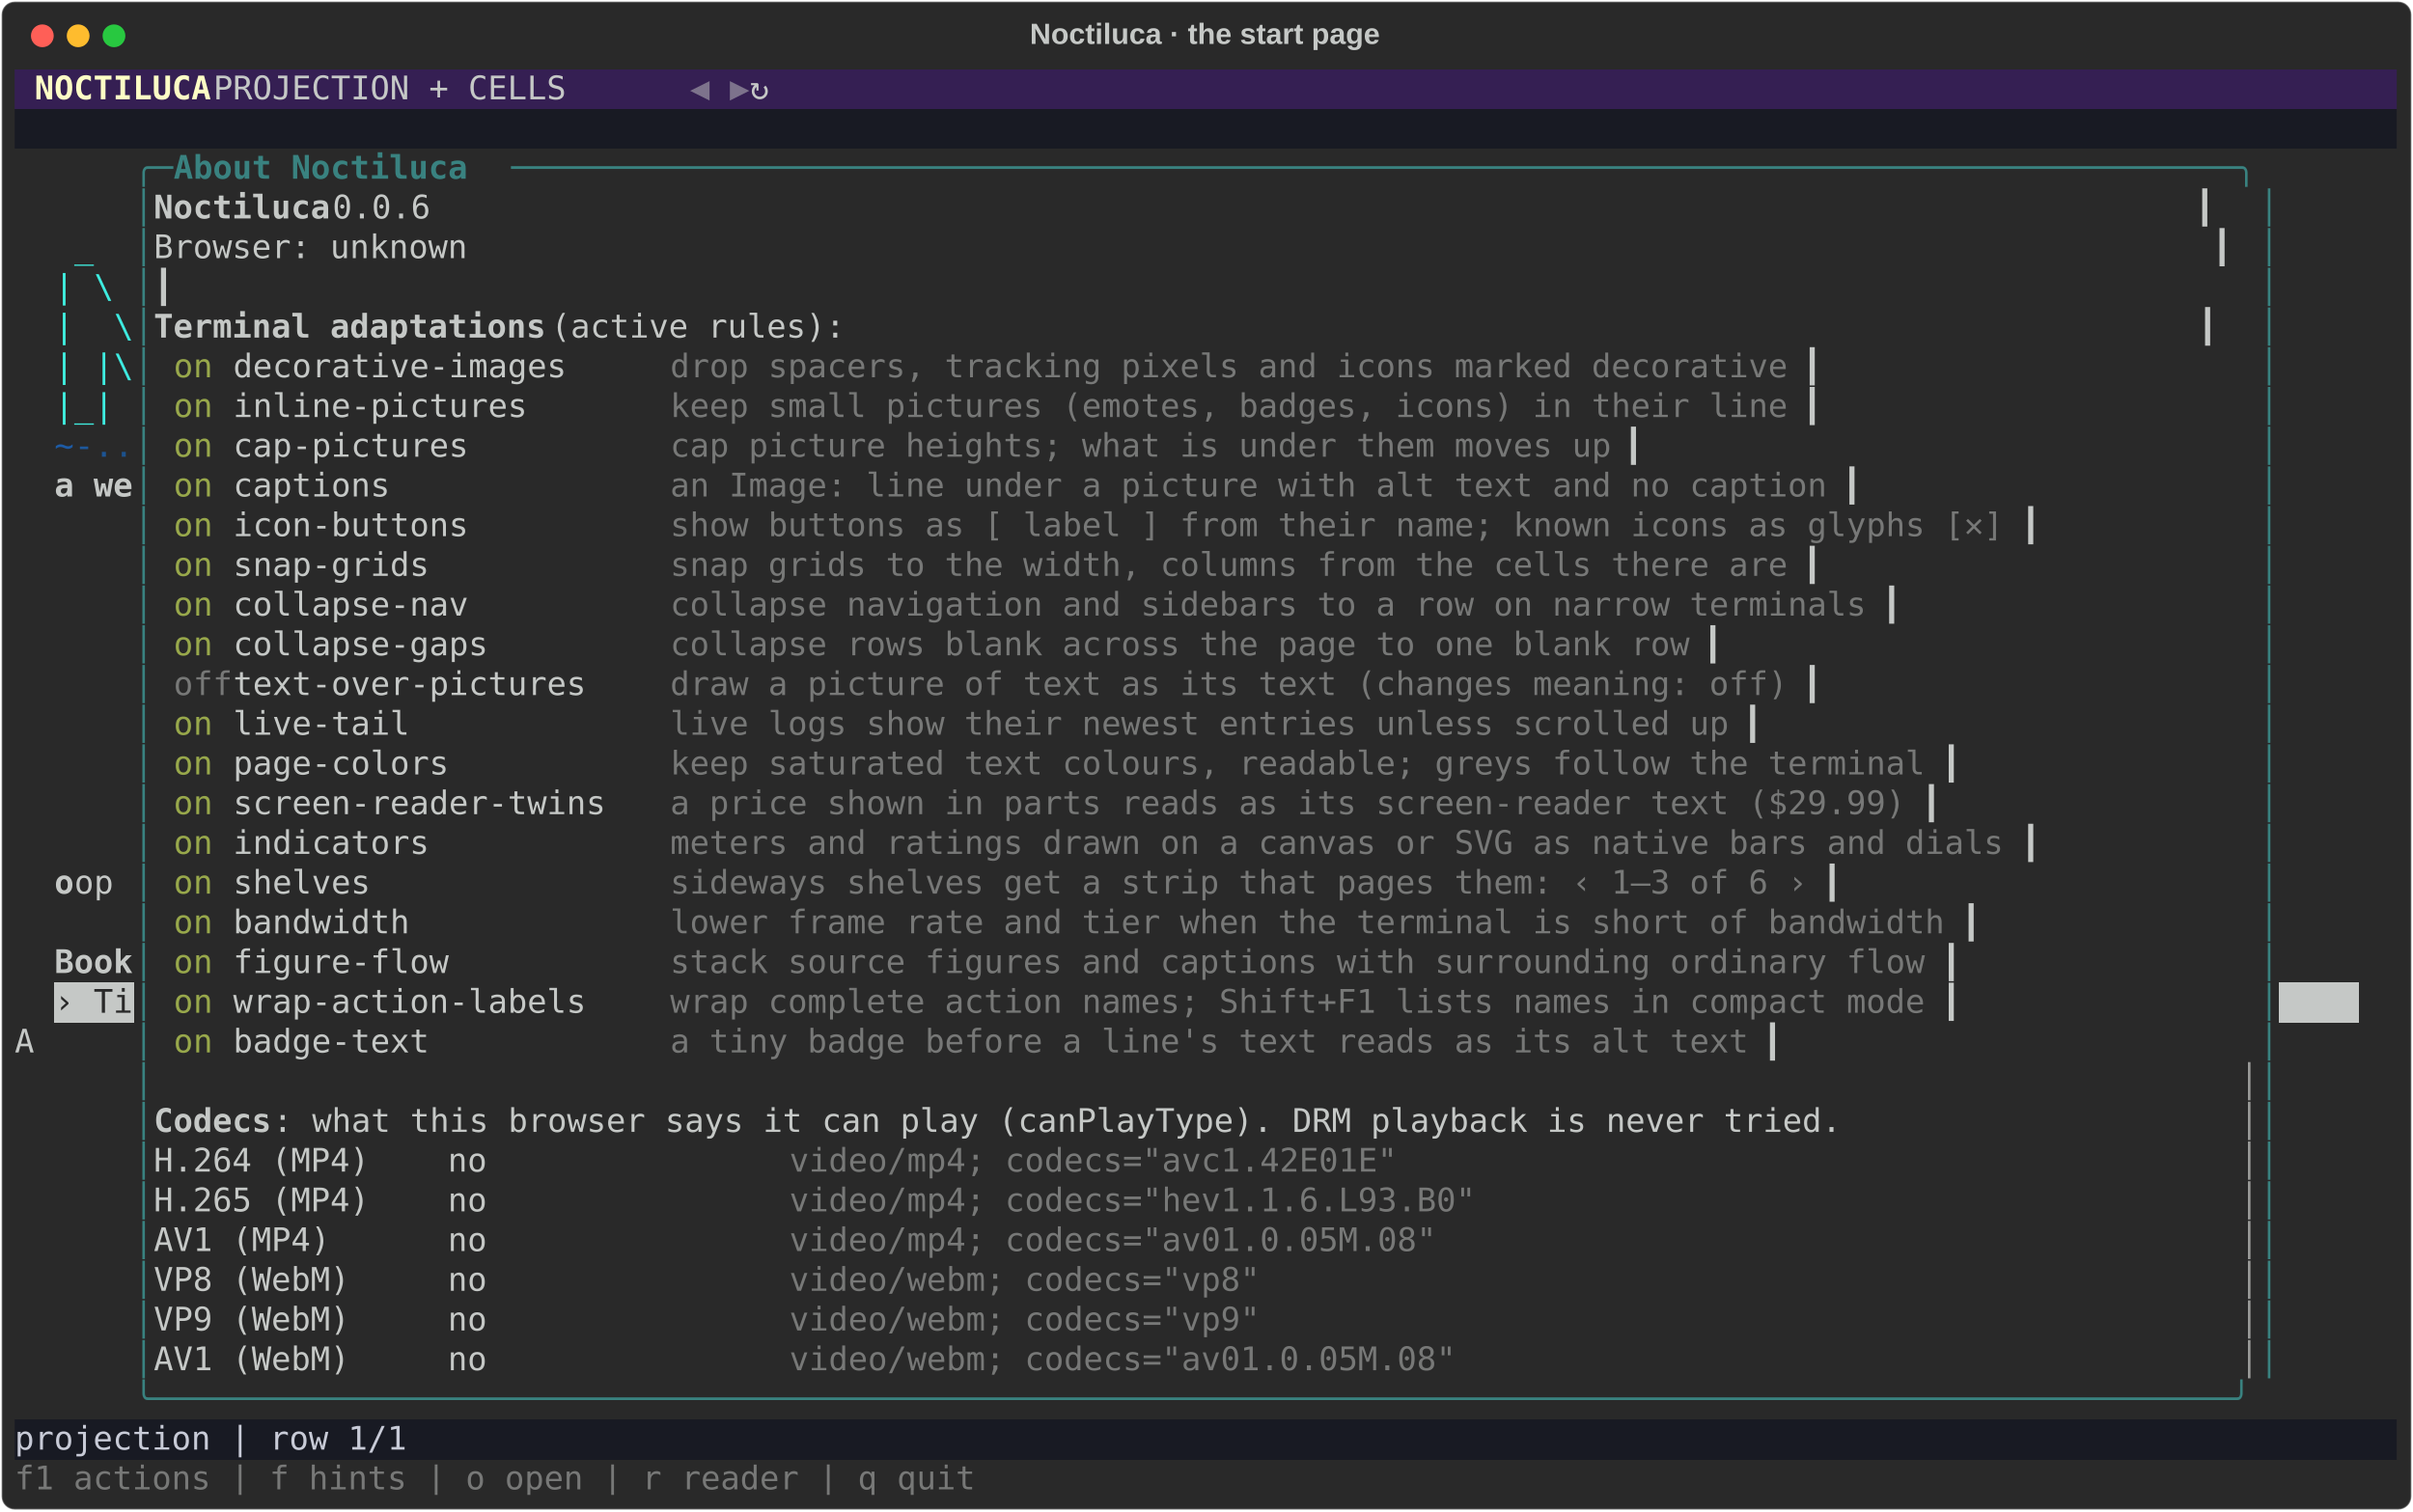
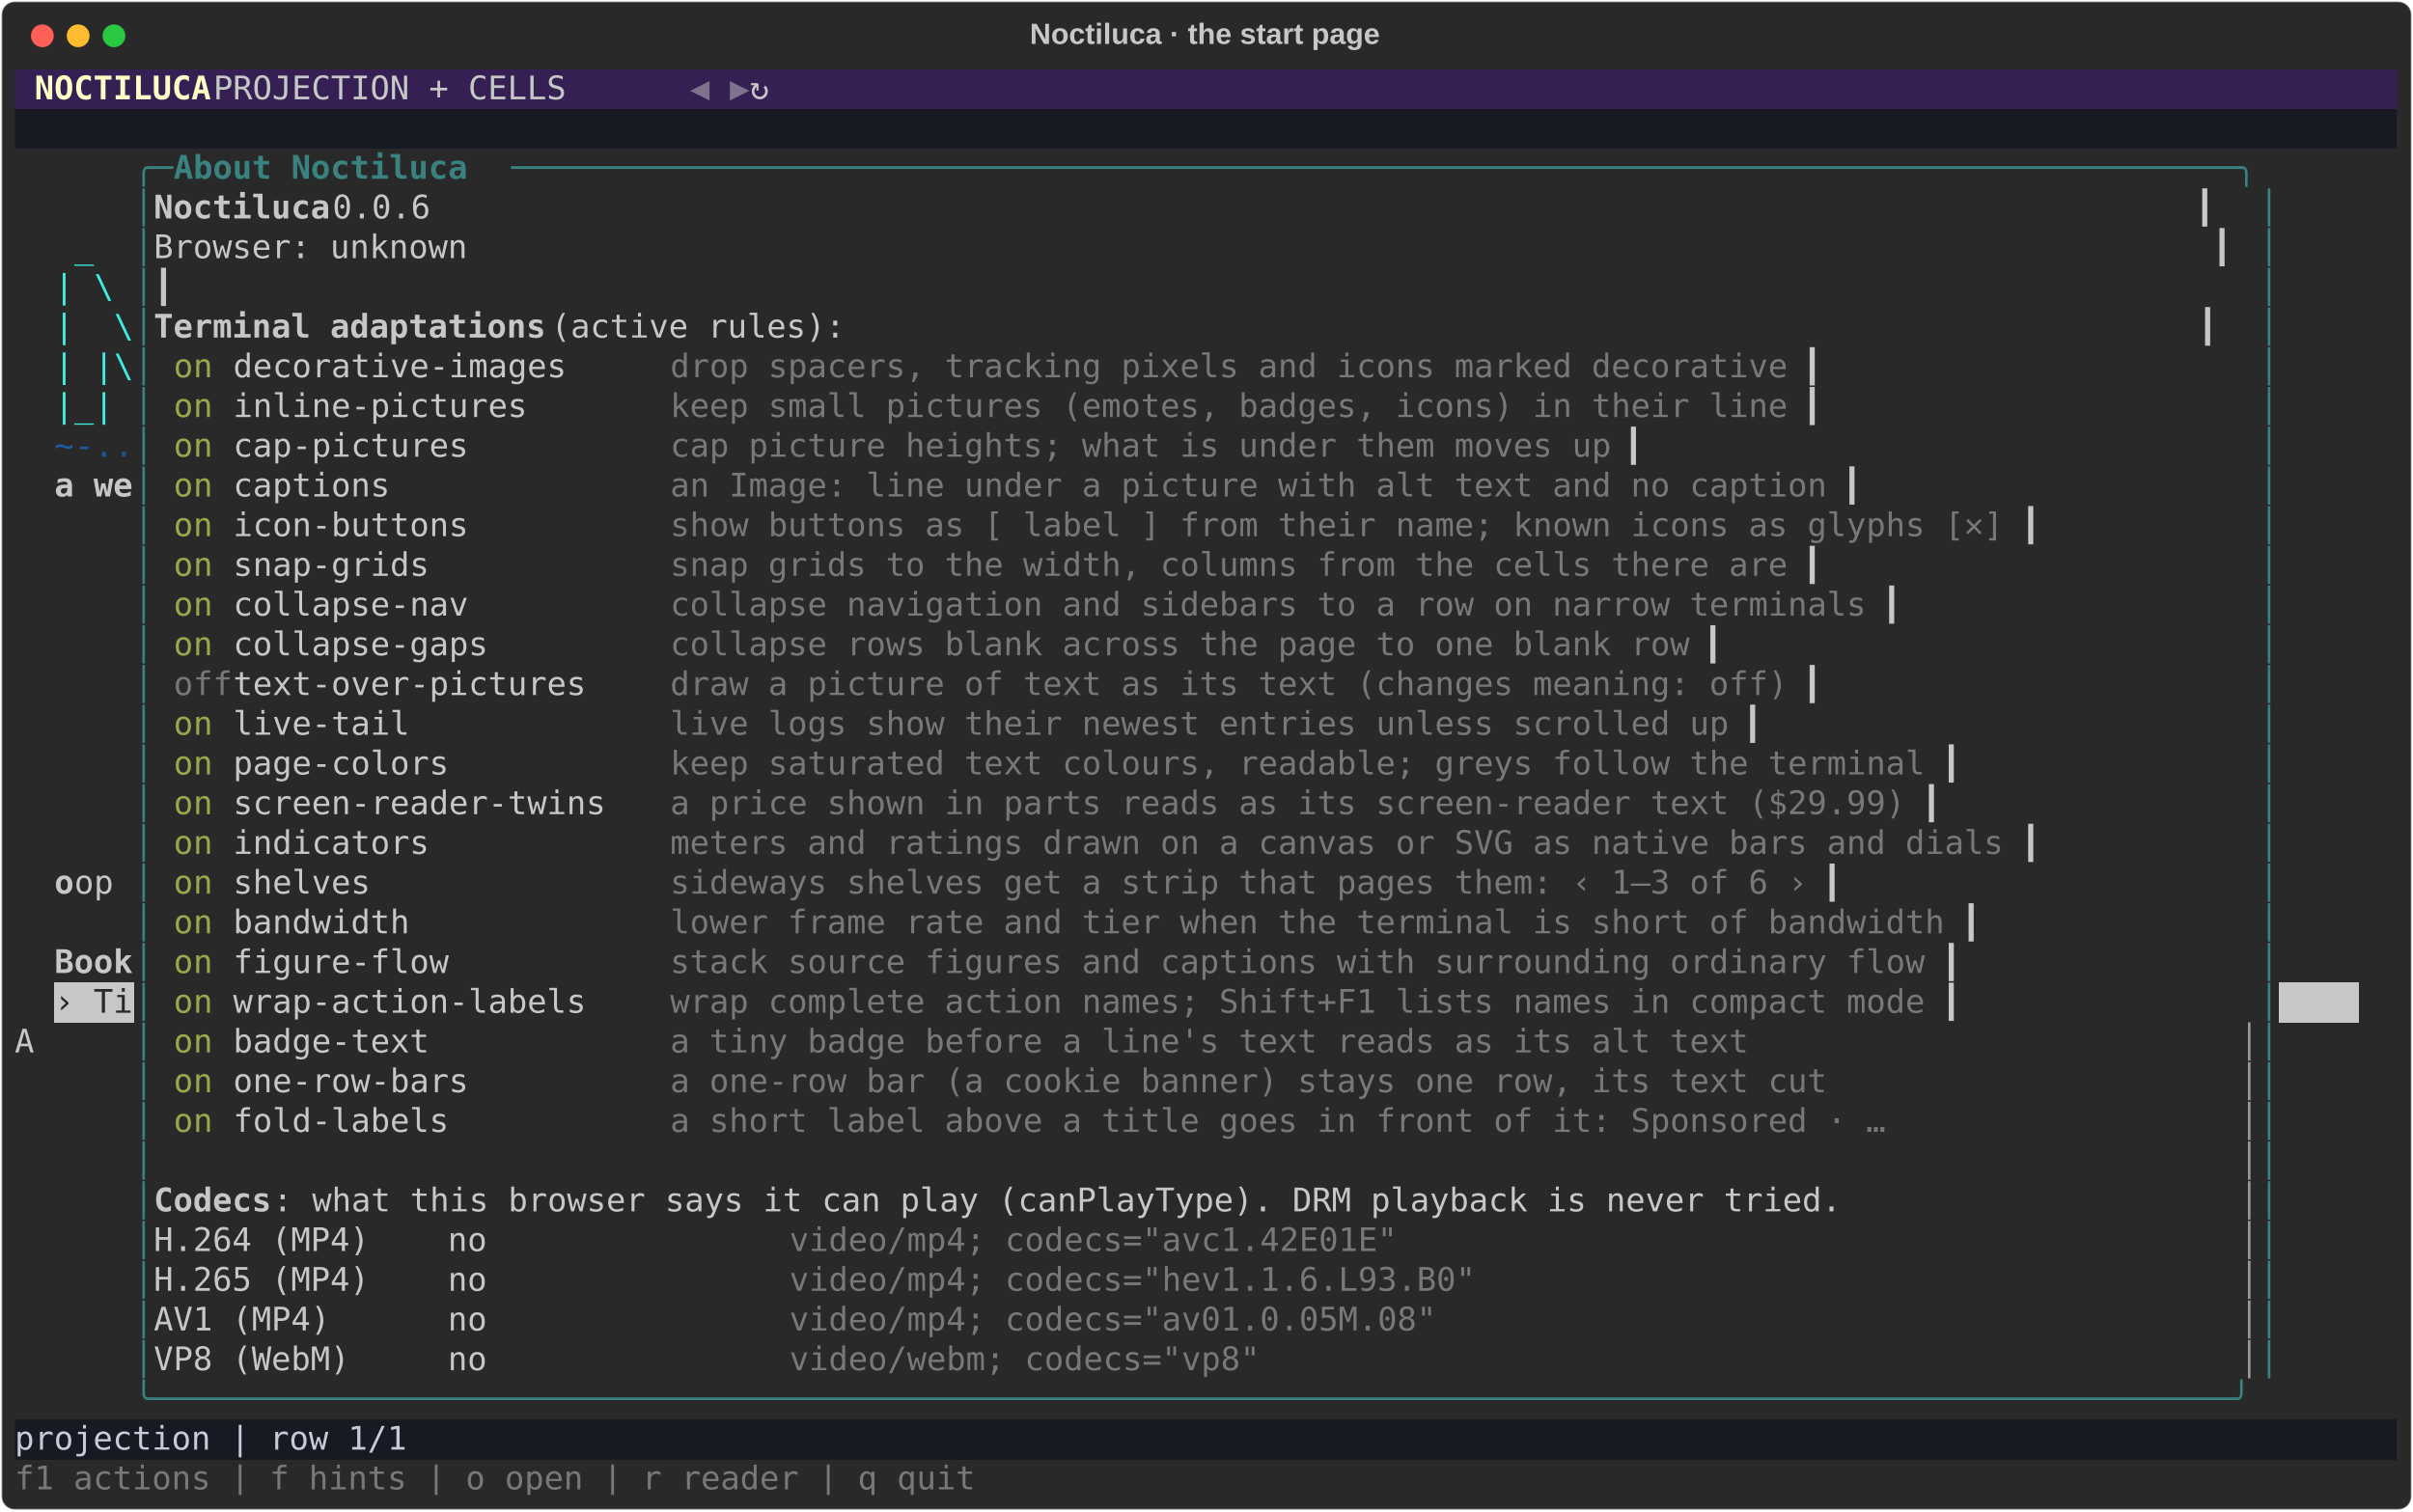
<svg xmlns="http://www.w3.org/2000/svg" class="rich-terminal" viewBox="0 0 1482 928.4">
  <style>

    @font-face {
        font-family: "Fira Code";
        src: local("FiraCode-Regular"),
                url("https://cdnjs.cloudflare.com/ajax/libs/firacode/6.2.0/woff2/FiraCode-Regular.woff2") format("woff2"),
                url("https://cdnjs.cloudflare.com/ajax/libs/firacode/6.2.0/woff/FiraCode-Regular.woff") format("woff");
        font-style: normal;
        font-weight: 400;
    }
    @font-face {
        font-family: "Fira Code";
        src: local("FiraCode-Bold"),
                url("https://cdnjs.cloudflare.com/ajax/libs/firacode/6.2.0/woff2/FiraCode-Bold.woff2") format("woff2"),
                url("https://cdnjs.cloudflare.com/ajax/libs/firacode/6.2.0/woff/FiraCode-Bold.woff") format("woff");
        font-style: bold;
        font-weight: 700;
    }

    .rich-record-matrix {
        font-family: Fira Code, monospace;
        font-size: 20px;
        line-height: 24.4px;
        font-variant-east-asian: full-width;
    }

    .rich-record-title {
        font-size: 18px;
        font-weight: bold;
        font-family: arial;
    }

    .rich-record-r1 { fill: #c5c8c6 }
.rich-record-r2 { fill: #fdfdc5;font-weight: bold }
.rich-record-r3 { fill: #7d738c }
.rich-record-r4 { fill: #c8cbd7 }
.rich-record-r5 { fill: #398280 }
.rich-record-r6 { fill: #398280;font-weight: bold }
.rich-record-r7 { fill: #c5c8c6;font-weight: bold }
.rich-record-r8 { fill: #3feee0 }
.rich-record-r9 { fill: #3ff0e0 }
.rich-record-r10 { fill: #3eece0 }
.rich-record-r11 { fill: #3eeae0 }
.rich-record-r12 { fill: #98a84b }
.rich-record-r13 { fill: #777877 }
.rich-record-r14 { fill: #1d5ba5 }
.rich-record-r15 { fill: #1d589c }
.rich-record-r16 { fill: #1c5494 }
.rich-record-r17 { fill: #1c518c }
.rich-record-r18 { fill: #292929 }
.rich-record-r19 { fill: #9a9b99 }
    </style>
  <defs>
    <clipPath id="rich-record-clip-terminal">
      <rect x="0" y="0" width="1463.0" height="877.4" />
    </clipPath>
    <clipPath id="rich-record-line-0">
      <rect x="0" y="1.5" width="1464" height="24.65" />
    </clipPath>
    <clipPath id="rich-record-line-1">
      <rect x="0" y="25.9" width="1464" height="24.65" />
    </clipPath>
    <clipPath id="rich-record-line-2">
      <rect x="0" y="50.3" width="1464" height="24.65" />
    </clipPath>
    <clipPath id="rich-record-line-3">
      <rect x="0" y="74.7" width="1464" height="24.65" />
    </clipPath>
    <clipPath id="rich-record-line-4">
      <rect x="0" y="99.1" width="1464" height="24.65" />
    </clipPath>
    <clipPath id="rich-record-line-5">
      <rect x="0" y="123.5" width="1464" height="24.65" />
    </clipPath>
    <clipPath id="rich-record-line-6">
      <rect x="0" y="147.9" width="1464" height="24.65" />
    </clipPath>
    <clipPath id="rich-record-line-7">
      <rect x="0" y="172.3" width="1464" height="24.65" />
    </clipPath>
    <clipPath id="rich-record-line-8">
      <rect x="0" y="196.7" width="1464" height="24.65" />
    </clipPath>
    <clipPath id="rich-record-line-9">
      <rect x="0" y="221.1" width="1464" height="24.65" />
    </clipPath>
    <clipPath id="rich-record-line-10">
      <rect x="0" y="245.5" width="1464" height="24.65" />
    </clipPath>
    <clipPath id="rich-record-line-11">
      <rect x="0" y="269.9" width="1464" height="24.65" />
    </clipPath>
    <clipPath id="rich-record-line-12">
      <rect x="0" y="294.3" width="1464" height="24.65" />
    </clipPath>
    <clipPath id="rich-record-line-13">
      <rect x="0" y="318.7" width="1464" height="24.65" />
    </clipPath>
    <clipPath id="rich-record-line-14">
      <rect x="0" y="343.1" width="1464" height="24.65" />
    </clipPath>
    <clipPath id="rich-record-line-15">
      <rect x="0" y="367.5" width="1464" height="24.65" />
    </clipPath>
    <clipPath id="rich-record-line-16">
      <rect x="0" y="391.9" width="1464" height="24.65" />
    </clipPath>
    <clipPath id="rich-record-line-17">
      <rect x="0" y="416.3" width="1464" height="24.65" />
    </clipPath>
    <clipPath id="rich-record-line-18">
      <rect x="0" y="440.7" width="1464" height="24.65" />
    </clipPath>
    <clipPath id="rich-record-line-19">
      <rect x="0" y="465.1" width="1464" height="24.65" />
    </clipPath>
    <clipPath id="rich-record-line-20">
      <rect x="0" y="489.5" width="1464" height="24.65" />
    </clipPath>
    <clipPath id="rich-record-line-21">
      <rect x="0" y="513.9" width="1464" height="24.65" />
    </clipPath>
    <clipPath id="rich-record-line-22">
      <rect x="0" y="538.3" width="1464" height="24.65" />
    </clipPath>
    <clipPath id="rich-record-line-23">
      <rect x="0" y="562.7" width="1464" height="24.65" />
    </clipPath>
    <clipPath id="rich-record-line-24">
      <rect x="0" y="587.1" width="1464" height="24.65" />
    </clipPath>
    <clipPath id="rich-record-line-25">
      <rect x="0" y="611.5" width="1464" height="24.65" />
    </clipPath>
    <clipPath id="rich-record-line-26">
      <rect x="0" y="635.9" width="1464" height="24.65" />
    </clipPath>
    <clipPath id="rich-record-line-27">
      <rect x="0" y="660.3" width="1464" height="24.65" />
    </clipPath>
    <clipPath id="rich-record-line-28">
      <rect x="0" y="684.7" width="1464" height="24.65" />
    </clipPath>
    <clipPath id="rich-record-line-29">
      <rect x="0" y="709.1" width="1464" height="24.65" />
    </clipPath>
    <clipPath id="rich-record-line-30">
      <rect x="0" y="733.5" width="1464" height="24.65" />
    </clipPath>
    <clipPath id="rich-record-line-31">
      <rect x="0" y="757.9" width="1464" height="24.65" />
    </clipPath>
    <clipPath id="rich-record-line-32">
      <rect x="0" y="782.3" width="1464" height="24.65" />
    </clipPath>
    <clipPath id="rich-record-line-33">
      <rect x="0" y="806.7" width="1464" height="24.65" />
    </clipPath>
    <clipPath id="rich-record-line-34">
      <rect x="0" y="831.1" width="1464" height="24.65" />
    </clipPath>
  </defs>
  <rect fill="#292929" stroke="rgba(255,255,255,0.35)" stroke-width="1" x="1" y="1" width="1480" height="926.4" rx="8" />
  <text class="rich-record-title" fill="#c5c8c6" text-anchor="middle" x="740" y="27">Noctiluca · the start page</text>
  <g transform="translate(26,22)">
    <circle cx="0" cy="0" r="7" fill="#ff5f57" />
    <circle cx="22" cy="0" r="7" fill="#febc2e" />
    <circle cx="44" cy="0" r="7" fill="#28c840" />
  </g>
  <g transform="translate(9, 41)" clip-path="url(#rich-record-clip-terminal)">
    <rect fill="#351f53" x="0" y="1.5" width="12.2" height="24.65" shape-rendering="crispEdges" />
    <rect fill="#351f53" x="12.2" y="1.5" width="109.8" height="24.65" shape-rendering="crispEdges" />
    <rect fill="#351f53" x="122" y="1.5" width="292.8" height="24.65" shape-rendering="crispEdges" />
    <rect fill="#351f53" x="414.8" y="1.5" width="12.2" height="24.65" shape-rendering="crispEdges" />
    <rect fill="#351f53" x="427" y="1.5" width="12.2" height="24.65" shape-rendering="crispEdges" />
    <rect fill="#351f53" x="439.2" y="1.5" width="12.2" height="24.65" shape-rendering="crispEdges" />
    <rect fill="#351f53" x="451.4" y="1.5" width="1012.6" height="24.65" shape-rendering="crispEdges" />
    <rect fill="#181a23" x="0" y="25.9" width="1464" height="24.65" shape-rendering="crispEdges" />
    <rect fill="#c5c8c6" x="24.4" y="562.7" width="48.8" height="24.65" shape-rendering="crispEdges" />
    <rect fill="#c5c8c6" x="1390.8" y="562.7" width="48.8" height="24.65" shape-rendering="crispEdges" />
    <rect fill="#181a23" x="0" y="831.1" width="1464" height="24.65" shape-rendering="crispEdges" />
    <g class="rich-record-matrix">
      <text class="rich-record-r2" x="12.2" y="20" textLength="109.8" clip-path="url(#rich-record-line-0)">NOCTILUCA</text>
      <text class="rich-record-r1" x="122" y="20" textLength="292.8" clip-path="url(#rich-record-line-0)">   PROJECTION + CELLS   </text>
      <text class="rich-record-r3" x="414.8" y="20" textLength="12.2" clip-path="url(#rich-record-line-0)">◀</text>
      <text class="rich-record-r3" x="439.2" y="20" textLength="12.2" clip-path="url(#rich-record-line-0)">▶</text>
      <text class="rich-record-r1" x="451.4" y="20" textLength="1012.6" clip-path="url(#rich-record-line-0)"> ↻                                                                                 </text>
      <text class="rich-record-r1" x="1464" y="20" textLength="12.2" clip-path="url(#rich-record-line-0)">
</text>
      <text class="rich-record-r1" x="1464" y="44.4" textLength="12.2" clip-path="url(#rich-record-line-1)">
</text>
      <text class="rich-record-r5" x="73.2" y="68.8" textLength="24.4" clip-path="url(#rich-record-line-2)">╭─</text>
      <text class="rich-record-r6" x="97.6" y="68.8" textLength="207.4" clip-path="url(#rich-record-line-2)"> About Noctiluca </text>
      <text class="rich-record-r5" x="305" y="68.8" textLength="1085.8" clip-path="url(#rich-record-line-2)">────────────────────────────────────────────────────────────────────────────────────────╮</text>
      <text class="rich-record-r1" x="1464" y="68.8" textLength="12.2" clip-path="url(#rich-record-line-2)">
</text>
      <text class="rich-record-r5" x="73.2" y="93.2" textLength="12.2" clip-path="url(#rich-record-line-3)">│</text>
      <text class="rich-record-r7" x="85.4" y="93.2" textLength="109.8" clip-path="url(#rich-record-line-3)">Noctiluca</text>
      <text class="rich-record-r1" x="195.2" y="93.2" textLength="1183.4" clip-path="url(#rich-record-line-3)"> 0.0.6                                                                                          ┃</text>
      <text class="rich-record-r5" x="1378.6" y="93.2" textLength="12.2" clip-path="url(#rich-record-line-3)">│</text>
      <text class="rich-record-r1" x="1464" y="93.2" textLength="12.2" clip-path="url(#rich-record-line-3)">
</text>
      <text class="rich-record-r8" x="36.6" y="117.6" textLength="12.2" clip-path="url(#rich-record-line-4)">_</text>
      <text class="rich-record-r5" x="73.2" y="117.6" textLength="12.2" clip-path="url(#rich-record-line-4)">│</text>
      <text class="rich-record-r1" x="85.4" y="117.6" textLength="1293.2" clip-path="url(#rich-record-line-4)">Browser: unknown                                                                                         ┃</text>
      <text class="rich-record-r5" x="1378.6" y="117.6" textLength="12.2" clip-path="url(#rich-record-line-4)">│</text>
      <text class="rich-record-r1" x="1464" y="117.6" textLength="12.2" clip-path="url(#rich-record-line-4)">
</text>
      <text class="rich-record-r9" x="24.4" y="142" textLength="12.2" clip-path="url(#rich-record-line-5)">|</text>
      <text class="rich-record-r10" x="48.8" y="142" textLength="12.2" clip-path="url(#rich-record-line-5)">\</text>
      <text class="rich-record-r5" x="73.2" y="142" textLength="12.2" clip-path="url(#rich-record-line-5)">│</text>
      <text class="rich-record-r1" x="85.4" y="142" textLength="1293.2" clip-path="url(#rich-record-line-5)">                                                                                                         ┃</text>
      <text class="rich-record-r5" x="1378.6" y="142" textLength="12.2" clip-path="url(#rich-record-line-5)">│</text>
      <text class="rich-record-r1" x="1464" y="142" textLength="12.2" clip-path="url(#rich-record-line-5)">
</text>
      <text class="rich-record-r9" x="24.4" y="166.4" textLength="12.2" clip-path="url(#rich-record-line-6)">|</text>
      <text class="rich-record-r11" x="61" y="166.4" textLength="12.2" clip-path="url(#rich-record-line-6)">\</text>
      <text class="rich-record-r5" x="73.2" y="166.4" textLength="12.2" clip-path="url(#rich-record-line-6)">│</text>
      <text class="rich-record-r7" x="85.4" y="166.4" textLength="244" clip-path="url(#rich-record-line-6)">Terminal adaptations</text>
      <text class="rich-record-r1" x="329.4" y="166.4" textLength="1049.2" clip-path="url(#rich-record-line-6)"> (active rules):                                                                     ┃</text>
      <text class="rich-record-r5" x="1378.6" y="166.4" textLength="12.2" clip-path="url(#rich-record-line-6)">│</text>
      <text class="rich-record-r1" x="1464" y="166.4" textLength="12.2" clip-path="url(#rich-record-line-6)">
</text>
      <text class="rich-record-r9" x="24.4" y="190.8" textLength="12.2" clip-path="url(#rich-record-line-7)">|</text>
      <text class="rich-record-r10" x="48.8" y="190.8" textLength="12.2" clip-path="url(#rich-record-line-7)">|</text>
      <text class="rich-record-r11" x="61" y="190.8" textLength="12.2" clip-path="url(#rich-record-line-7)">\</text>
      <text class="rich-record-r5" x="73.2" y="190.8" textLength="12.2" clip-path="url(#rich-record-line-7)">│</text>
      <text class="rich-record-r12" x="97.6" y="190.8" textLength="36.6" clip-path="url(#rich-record-line-7)">on </text>
      <text class="rich-record-r1" x="134.2" y="190.8" textLength="268.4" clip-path="url(#rich-record-line-7)"> decorative-images    </text>
      <text class="rich-record-r13" x="402.6" y="190.8" textLength="695.4" clip-path="url(#rich-record-line-7)">drop spacers, tracking pixels and icons marked decorative</text>
      <text class="rich-record-r1" x="1098" y="190.8" textLength="280.6" clip-path="url(#rich-record-line-7)">                      ┃</text>
      <text class="rich-record-r5" x="1378.6" y="190.8" textLength="12.2" clip-path="url(#rich-record-line-7)">│</text>
      <text class="rich-record-r1" x="1464" y="190.8" textLength="12.2" clip-path="url(#rich-record-line-7)">
</text>
      <text class="rich-record-r9" x="24.4" y="215.2" textLength="12.2" clip-path="url(#rich-record-line-8)">|</text>
      <text class="rich-record-r8" x="36.6" y="215.2" textLength="12.2" clip-path="url(#rich-record-line-8)">_</text>
      <text class="rich-record-r10" x="48.8" y="215.2" textLength="12.2" clip-path="url(#rich-record-line-8)">|</text>
      <text class="rich-record-r5" x="73.2" y="215.2" textLength="12.2" clip-path="url(#rich-record-line-8)">│</text>
      <text class="rich-record-r12" x="97.6" y="215.2" textLength="36.6" clip-path="url(#rich-record-line-8)">on </text>
      <text class="rich-record-r1" x="134.2" y="215.2" textLength="268.4" clip-path="url(#rich-record-line-8)"> inline-pictures      </text>
      <text class="rich-record-r13" x="402.6" y="215.2" textLength="695.4" clip-path="url(#rich-record-line-8)">keep small pictures (emotes, badges, icons) in their line</text>
      <text class="rich-record-r1" x="1098" y="215.2" textLength="280.6" clip-path="url(#rich-record-line-8)">                      ┃</text>
      <text class="rich-record-r5" x="1378.6" y="215.2" textLength="12.2" clip-path="url(#rich-record-line-8)">│</text>
      <text class="rich-record-r1" x="1464" y="215.2" textLength="12.2" clip-path="url(#rich-record-line-8)">
</text>
      <text class="rich-record-r14" x="24.4" y="239.6" textLength="12.2" clip-path="url(#rich-record-line-9)">~</text>
      <text class="rich-record-r15" x="36.6" y="239.6" textLength="12.2" clip-path="url(#rich-record-line-9)">-</text>
      <text class="rich-record-r16" x="48.8" y="239.6" textLength="12.2" clip-path="url(#rich-record-line-9)">.</text>
      <text class="rich-record-r17" x="61" y="239.6" textLength="12.2" clip-path="url(#rich-record-line-9)">.</text>
      <text class="rich-record-r5" x="73.2" y="239.6" textLength="12.2" clip-path="url(#rich-record-line-9)">│</text>
      <text class="rich-record-r12" x="97.6" y="239.6" textLength="36.6" clip-path="url(#rich-record-line-9)">on </text>
      <text class="rich-record-r1" x="134.2" y="239.6" textLength="268.4" clip-path="url(#rich-record-line-9)"> cap-pictures         </text>
      <text class="rich-record-r13" x="402.6" y="239.6" textLength="585.6" clip-path="url(#rich-record-line-9)">cap picture heights; what is under them moves up</text>
      <text class="rich-record-r1" x="988.2" y="239.6" textLength="390.4" clip-path="url(#rich-record-line-9)">                               ┃</text>
      <text class="rich-record-r5" x="1378.6" y="239.6" textLength="12.2" clip-path="url(#rich-record-line-9)">│</text>
      <text class="rich-record-r1" x="1464" y="239.6" textLength="12.2" clip-path="url(#rich-record-line-9)">
</text>
      <text class="rich-record-r7" x="24.4" y="264" textLength="48.8" clip-path="url(#rich-record-line-10)">a we</text>
      <text class="rich-record-r5" x="73.2" y="264" textLength="12.2" clip-path="url(#rich-record-line-10)">│</text>
      <text class="rich-record-r12" x="97.6" y="264" textLength="36.6" clip-path="url(#rich-record-line-10)">on </text>
      <text class="rich-record-r1" x="134.2" y="264" textLength="268.4" clip-path="url(#rich-record-line-10)"> captions             </text>
      <text class="rich-record-r13" x="402.6" y="264" textLength="719.8" clip-path="url(#rich-record-line-10)">an Image: line under a picture with alt text and no caption</text>
      <text class="rich-record-r1" x="1122.4" y="264" textLength="256.2" clip-path="url(#rich-record-line-10)">                    ┃</text>
      <text class="rich-record-r5" x="1378.6" y="264" textLength="12.2" clip-path="url(#rich-record-line-10)">│</text>
      <text class="rich-record-r1" x="1464" y="264" textLength="12.2" clip-path="url(#rich-record-line-10)">
</text>
      <text class="rich-record-r5" x="73.2" y="288.4" textLength="12.2" clip-path="url(#rich-record-line-11)">│</text>
      <text class="rich-record-r12" x="97.6" y="288.4" textLength="36.6" clip-path="url(#rich-record-line-11)">on </text>
      <text class="rich-record-r1" x="134.2" y="288.4" textLength="268.4" clip-path="url(#rich-record-line-11)"> icon-buttons         </text>
      <text class="rich-record-r13" x="402.6" y="288.4" textLength="829.6" clip-path="url(#rich-record-line-11)">show buttons as [ label ] from their name; known icons as glyphs [✕]</text>
      <text class="rich-record-r1" x="1232.2" y="288.4" textLength="146.4" clip-path="url(#rich-record-line-11)">           ┃</text>
      <text class="rich-record-r5" x="1378.6" y="288.4" textLength="12.2" clip-path="url(#rich-record-line-11)">│</text>
      <text class="rich-record-r1" x="1464" y="288.4" textLength="12.2" clip-path="url(#rich-record-line-11)">
</text>
      <text class="rich-record-r5" x="73.2" y="312.8" textLength="12.2" clip-path="url(#rich-record-line-12)">│</text>
      <text class="rich-record-r12" x="97.6" y="312.8" textLength="36.6" clip-path="url(#rich-record-line-12)">on </text>
      <text class="rich-record-r1" x="134.2" y="312.8" textLength="268.4" clip-path="url(#rich-record-line-12)"> snap-grids           </text>
      <text class="rich-record-r13" x="402.6" y="312.8" textLength="695.4" clip-path="url(#rich-record-line-12)">snap grids to the width, columns from the cells there are</text>
      <text class="rich-record-r1" x="1098" y="312.8" textLength="280.6" clip-path="url(#rich-record-line-12)">                      ┃</text>
      <text class="rich-record-r5" x="1378.6" y="312.8" textLength="12.2" clip-path="url(#rich-record-line-12)">│</text>
      <text class="rich-record-r1" x="1464" y="312.8" textLength="12.2" clip-path="url(#rich-record-line-12)">
</text>
      <text class="rich-record-r5" x="73.2" y="337.2" textLength="12.2" clip-path="url(#rich-record-line-13)">│</text>
      <text class="rich-record-r12" x="97.6" y="337.2" textLength="36.6" clip-path="url(#rich-record-line-13)">on </text>
      <text class="rich-record-r1" x="134.2" y="337.2" textLength="268.4" clip-path="url(#rich-record-line-13)"> collapse-nav         </text>
      <text class="rich-record-r13" x="402.6" y="337.2" textLength="744.2" clip-path="url(#rich-record-line-13)">collapse navigation and sidebars to a row on narrow terminals</text>
      <text class="rich-record-r1" x="1146.8" y="337.2" textLength="231.8" clip-path="url(#rich-record-line-13)">                  ┃</text>
      <text class="rich-record-r5" x="1378.6" y="337.2" textLength="12.2" clip-path="url(#rich-record-line-13)">│</text>
      <text class="rich-record-r1" x="1464" y="337.2" textLength="12.2" clip-path="url(#rich-record-line-13)">
</text>
      <text class="rich-record-r5" x="73.2" y="361.6" textLength="12.2" clip-path="url(#rich-record-line-14)">│</text>
      <text class="rich-record-r12" x="97.6" y="361.6" textLength="36.6" clip-path="url(#rich-record-line-14)">on </text>
      <text class="rich-record-r1" x="134.2" y="361.6" textLength="268.4" clip-path="url(#rich-record-line-14)"> collapse-gaps        </text>
      <text class="rich-record-r13" x="402.6" y="361.6" textLength="634.4" clip-path="url(#rich-record-line-14)">collapse rows blank across the page to one blank row</text>
      <text class="rich-record-r1" x="1037" y="361.6" textLength="341.6" clip-path="url(#rich-record-line-14)">                           ┃</text>
      <text class="rich-record-r5" x="1378.6" y="361.6" textLength="12.2" clip-path="url(#rich-record-line-14)">│</text>
      <text class="rich-record-r1" x="1464" y="361.6" textLength="12.2" clip-path="url(#rich-record-line-14)">
</text>
      <text class="rich-record-r5" x="73.2" y="386" textLength="12.2" clip-path="url(#rich-record-line-15)">│</text>
      <text class="rich-record-r13" x="97.6" y="386" textLength="36.6" clip-path="url(#rich-record-line-15)">off</text>
      <text class="rich-record-r1" x="134.2" y="386" textLength="268.4" clip-path="url(#rich-record-line-15)"> text-over-pictures   </text>
      <text class="rich-record-r13" x="402.6" y="386" textLength="695.4" clip-path="url(#rich-record-line-15)">draw a picture of text as its text (changes meaning: off)</text>
      <text class="rich-record-r1" x="1098" y="386" textLength="280.6" clip-path="url(#rich-record-line-15)">                      ┃</text>
      <text class="rich-record-r5" x="1378.6" y="386" textLength="12.2" clip-path="url(#rich-record-line-15)">│</text>
      <text class="rich-record-r1" x="1464" y="386" textLength="12.2" clip-path="url(#rich-record-line-15)">
</text>
      <text class="rich-record-r5" x="73.2" y="410.4" textLength="12.2" clip-path="url(#rich-record-line-16)">│</text>
      <text class="rich-record-r12" x="97.6" y="410.4" textLength="36.6" clip-path="url(#rich-record-line-16)">on </text>
      <text class="rich-record-r1" x="134.2" y="410.4" textLength="268.4" clip-path="url(#rich-record-line-16)"> live-tail            </text>
      <text class="rich-record-r13" x="402.6" y="410.4" textLength="658.8" clip-path="url(#rich-record-line-16)">live logs show their newest entries unless scrolled up</text>
      <text class="rich-record-r1" x="1061.4" y="410.4" textLength="317.2" clip-path="url(#rich-record-line-16)">                         ┃</text>
      <text class="rich-record-r5" x="1378.6" y="410.4" textLength="12.2" clip-path="url(#rich-record-line-16)">│</text>
      <text class="rich-record-r1" x="1464" y="410.4" textLength="12.2" clip-path="url(#rich-record-line-16)">
</text>
      <text class="rich-record-r5" x="73.2" y="434.8" textLength="12.2" clip-path="url(#rich-record-line-17)">│</text>
      <text class="rich-record-r12" x="97.6" y="434.8" textLength="36.6" clip-path="url(#rich-record-line-17)">on </text>
      <text class="rich-record-r1" x="134.2" y="434.8" textLength="268.4" clip-path="url(#rich-record-line-17)"> page-colors          </text>
      <text class="rich-record-r13" x="402.6" y="434.8" textLength="780.8" clip-path="url(#rich-record-line-17)">keep saturated text colours, readable; greys follow the terminal</text>
      <text class="rich-record-r1" x="1183.4" y="434.8" textLength="195.2" clip-path="url(#rich-record-line-17)">               ┃</text>
      <text class="rich-record-r5" x="1378.6" y="434.8" textLength="12.2" clip-path="url(#rich-record-line-17)">│</text>
      <text class="rich-record-r1" x="1464" y="434.8" textLength="12.2" clip-path="url(#rich-record-line-17)">
</text>
      <text class="rich-record-r5" x="73.2" y="459.2" textLength="12.2" clip-path="url(#rich-record-line-18)">│</text>
      <text class="rich-record-r12" x="97.6" y="459.2" textLength="36.6" clip-path="url(#rich-record-line-18)">on </text>
      <text class="rich-record-r1" x="134.2" y="459.2" textLength="268.4" clip-path="url(#rich-record-line-18)"> screen-reader-twins  </text>
      <text class="rich-record-r13" x="402.6" y="459.2" textLength="768.6" clip-path="url(#rich-record-line-18)">a price shown in parts reads as its screen-reader text ($29.99)</text>
      <text class="rich-record-r1" x="1171.2" y="459.2" textLength="207.4" clip-path="url(#rich-record-line-18)">                ┃</text>
      <text class="rich-record-r5" x="1378.6" y="459.2" textLength="12.2" clip-path="url(#rich-record-line-18)">│</text>
      <text class="rich-record-r1" x="1464" y="459.2" textLength="12.2" clip-path="url(#rich-record-line-18)">
</text>
      <text class="rich-record-r5" x="73.2" y="483.6" textLength="12.2" clip-path="url(#rich-record-line-19)">│</text>
      <text class="rich-record-r12" x="97.6" y="483.6" textLength="36.6" clip-path="url(#rich-record-line-19)">on </text>
      <text class="rich-record-r1" x="134.2" y="483.6" textLength="268.4" clip-path="url(#rich-record-line-19)"> indicators           </text>
      <text class="rich-record-r13" x="402.6" y="483.6" textLength="829.6" clip-path="url(#rich-record-line-19)">meters and ratings drawn on a canvas or SVG as native bars and dials</text>
      <text class="rich-record-r1" x="1232.2" y="483.6" textLength="146.4" clip-path="url(#rich-record-line-19)">           ┃</text>
      <text class="rich-record-r5" x="1378.6" y="483.6" textLength="12.2" clip-path="url(#rich-record-line-19)">│</text>
      <text class="rich-record-r1" x="1464" y="483.6" textLength="12.2" clip-path="url(#rich-record-line-19)">
</text>
      <text class="rich-record-r7" x="24.4" y="508" textLength="12.2" clip-path="url(#rich-record-line-20)">o</text>
      <text class="rich-record-r1" x="36.6" y="508" textLength="36.6" clip-path="url(#rich-record-line-20)"> op</text>
      <text class="rich-record-r5" x="73.2" y="508" textLength="12.2" clip-path="url(#rich-record-line-20)">│</text>
      <text class="rich-record-r12" x="97.6" y="508" textLength="36.6" clip-path="url(#rich-record-line-20)">on </text>
      <text class="rich-record-r1" x="134.2" y="508" textLength="268.4" clip-path="url(#rich-record-line-20)"> shelves              </text>
      <text class="rich-record-r13" x="402.6" y="508" textLength="707.6" clip-path="url(#rich-record-line-20)">sideways shelves get a strip that pages them: ‹ 1–3 of 6 ›</text>
      <text class="rich-record-r1" x="1110.2" y="508" textLength="268.4" clip-path="url(#rich-record-line-20)">                     ┃</text>
      <text class="rich-record-r5" x="1378.6" y="508" textLength="12.2" clip-path="url(#rich-record-line-20)">│</text>
      <text class="rich-record-r1" x="1464" y="508" textLength="12.2" clip-path="url(#rich-record-line-20)">
</text>
      <text class="rich-record-r5" x="73.2" y="532.4" textLength="12.2" clip-path="url(#rich-record-line-21)">│</text>
      <text class="rich-record-r12" x="97.6" y="532.4" textLength="36.6" clip-path="url(#rich-record-line-21)">on </text>
      <text class="rich-record-r1" x="134.2" y="532.4" textLength="268.4" clip-path="url(#rich-record-line-21)"> bandwidth            </text>
      <text class="rich-record-r13" x="402.6" y="532.4" textLength="793" clip-path="url(#rich-record-line-21)">lower frame rate and tier when the terminal is short of bandwidth</text>
      <text class="rich-record-r1" x="1195.6" y="532.4" textLength="183" clip-path="url(#rich-record-line-21)">              ┃</text>
      <text class="rich-record-r5" x="1378.6" y="532.4" textLength="12.2" clip-path="url(#rich-record-line-21)">│</text>
      <text class="rich-record-r1" x="1464" y="532.4" textLength="12.2" clip-path="url(#rich-record-line-21)">
</text>
      <text class="rich-record-r7" x="24.4" y="556.8" textLength="48.8" clip-path="url(#rich-record-line-22)">Book</text>
      <text class="rich-record-r5" x="73.2" y="556.8" textLength="12.2" clip-path="url(#rich-record-line-22)">│</text>
      <text class="rich-record-r12" x="97.6" y="556.8" textLength="36.6" clip-path="url(#rich-record-line-22)">on </text>
      <text class="rich-record-r1" x="134.2" y="556.8" textLength="268.4" clip-path="url(#rich-record-line-22)"> figure-flow          </text>
      <text class="rich-record-r13" x="402.6" y="556.8" textLength="780.8" clip-path="url(#rich-record-line-22)">stack source figures and captions with surrounding ordinary flow</text>
      <text class="rich-record-r1" x="1183.4" y="556.8" textLength="195.2" clip-path="url(#rich-record-line-22)">               ┃</text>
      <text class="rich-record-r5" x="1378.6" y="556.8" textLength="12.2" clip-path="url(#rich-record-line-22)">│</text>
      <text class="rich-record-r1" x="1464" y="556.8" textLength="12.2" clip-path="url(#rich-record-line-22)">
</text>
      <text class="rich-record-r18" x="24.4" y="581.2" textLength="48.8" clip-path="url(#rich-record-line-23)">› Ti</text>
      <text class="rich-record-r5" x="73.2" y="581.2" textLength="12.2" clip-path="url(#rich-record-line-23)">│</text>
      <text class="rich-record-r12" x="97.6" y="581.2" textLength="36.6" clip-path="url(#rich-record-line-23)">on </text>
      <text class="rich-record-r1" x="134.2" y="581.2" textLength="268.4" clip-path="url(#rich-record-line-23)"> wrap-action-labels   </text>
      <text class="rich-record-r13" x="402.6" y="581.2" textLength="780.8" clip-path="url(#rich-record-line-23)">wrap complete action names; Shift+F1 lists names in compact mode</text>
      <text class="rich-record-r1" x="1183.4" y="581.2" textLength="195.2" clip-path="url(#rich-record-line-23)">               ┃</text>
      <text class="rich-record-r5" x="1378.6" y="581.2" textLength="12.2" clip-path="url(#rich-record-line-23)">│</text>
      <text class="rich-record-r1" x="1464" y="581.2" textLength="12.2" clip-path="url(#rich-record-line-23)">
</text>
      <text class="rich-record-r1" x="0" y="605.6" textLength="73.2" clip-path="url(#rich-record-line-24)">    A </text>
      <text class="rich-record-r5" x="73.2" y="605.6" textLength="12.2" clip-path="url(#rich-record-line-24)">│</text>
      <text class="rich-record-r12" x="97.6" y="605.6" textLength="36.6" clip-path="url(#rich-record-line-24)">on </text>
      <text class="rich-record-r1" x="134.2" y="605.6" textLength="268.4" clip-path="url(#rich-record-line-24)"> badge-text           </text>
      <text class="rich-record-r13" x="402.6" y="605.6" textLength="671" clip-path="url(#rich-record-line-24)">a tiny badge before a line's text reads as its alt text</text>
-       <text class="rich-record-r1" x="1073.6" y="605.6" textLength="305" clip-path="url(#rich-record-line-24)">                        ┃</text>
+       <text class="rich-record-r19" x="1366.4" y="605.6" textLength="12.2" clip-path="url(#rich-record-line-24)">│</text>
      <text class="rich-record-r5" x="1378.6" y="605.6" textLength="12.2" clip-path="url(#rich-record-line-24)">│</text>
      <text class="rich-record-r1" x="1464" y="605.6" textLength="12.2" clip-path="url(#rich-record-line-24)">
</text>
      <text class="rich-record-r5" x="73.2" y="630" textLength="12.2" clip-path="url(#rich-record-line-25)">│</text>
+       <text class="rich-record-r12" x="97.6" y="630" textLength="36.6" clip-path="url(#rich-record-line-25)">on </text>
+       <text class="rich-record-r1" x="134.2" y="630" textLength="268.4" clip-path="url(#rich-record-line-25)"> one-row-bars         </text>
+       <text class="rich-record-r13" x="402.6" y="630" textLength="719.8" clip-path="url(#rich-record-line-25)">a one-row bar (a cookie banner) stays one row, its text cut</text>
      <text class="rich-record-r19" x="1366.4" y="630" textLength="12.2" clip-path="url(#rich-record-line-25)">│</text>
      <text class="rich-record-r5" x="1378.6" y="630" textLength="12.2" clip-path="url(#rich-record-line-25)">│</text>
      <text class="rich-record-r1" x="1464" y="630" textLength="12.2" clip-path="url(#rich-record-line-25)">
</text>
      <text class="rich-record-r5" x="73.2" y="654.4" textLength="12.2" clip-path="url(#rich-record-line-26)">│</text>
-       <text class="rich-record-r7" x="85.4" y="654.4" textLength="73.2" clip-path="url(#rich-record-line-26)">Codecs</text>
-       <text class="rich-record-r1" x="158.6" y="654.4" textLength="1207.8" clip-path="url(#rich-record-line-26)">: what this browser says it can play (canPlayType). DRM playback is never tried.                   </text>
+       <text class="rich-record-r12" x="97.6" y="654.4" textLength="36.6" clip-path="url(#rich-record-line-26)">on </text>
+       <text class="rich-record-r1" x="134.2" y="654.4" textLength="268.4" clip-path="url(#rich-record-line-26)"> fold-labels          </text>
+       <text class="rich-record-r13" x="402.6" y="654.4" textLength="756.4" clip-path="url(#rich-record-line-26)">a short label above a title goes in front of it: Sponsored · …</text>
      <text class="rich-record-r19" x="1366.4" y="654.4" textLength="12.2" clip-path="url(#rich-record-line-26)">│</text>
      <text class="rich-record-r5" x="1378.6" y="654.4" textLength="12.2" clip-path="url(#rich-record-line-26)">│</text>
      <text class="rich-record-r1" x="1464" y="654.4" textLength="12.2" clip-path="url(#rich-record-line-26)">
</text>
      <text class="rich-record-r5" x="73.2" y="678.8" textLength="12.2" clip-path="url(#rich-record-line-27)">│</text>
-       <text class="rich-record-r1" x="85.4" y="678.8" textLength="390.4" clip-path="url(#rich-record-line-27)"> H.264 (MP4)    no              </text>
-       <text class="rich-record-r13" x="475.8" y="678.8" textLength="378.2" clip-path="url(#rich-record-line-27)">video/mp4; codecs="avc1.42E01E"</text>
      <text class="rich-record-r19" x="1366.4" y="678.8" textLength="12.2" clip-path="url(#rich-record-line-27)">│</text>
      <text class="rich-record-r5" x="1378.6" y="678.8" textLength="12.2" clip-path="url(#rich-record-line-27)">│</text>
      <text class="rich-record-r1" x="1464" y="678.8" textLength="12.2" clip-path="url(#rich-record-line-27)">
</text>
      <text class="rich-record-r5" x="73.2" y="703.2" textLength="12.2" clip-path="url(#rich-record-line-28)">│</text>
-       <text class="rich-record-r1" x="85.4" y="703.2" textLength="390.4" clip-path="url(#rich-record-line-28)"> H.265 (MP4)    no              </text>
-       <text class="rich-record-r13" x="475.8" y="703.2" textLength="427" clip-path="url(#rich-record-line-28)">video/mp4; codecs="hev1.1.6.L93.B0"</text>
+       <text class="rich-record-r7" x="85.4" y="703.2" textLength="73.2" clip-path="url(#rich-record-line-28)">Codecs</text>
+       <text class="rich-record-r1" x="158.6" y="703.2" textLength="1207.8" clip-path="url(#rich-record-line-28)">: what this browser says it can play (canPlayType). DRM playback is never tried.                   </text>
      <text class="rich-record-r19" x="1366.4" y="703.2" textLength="12.2" clip-path="url(#rich-record-line-28)">│</text>
      <text class="rich-record-r5" x="1378.6" y="703.2" textLength="12.2" clip-path="url(#rich-record-line-28)">│</text>
      <text class="rich-record-r1" x="1464" y="703.2" textLength="12.2" clip-path="url(#rich-record-line-28)">
</text>
      <text class="rich-record-r5" x="73.2" y="727.6" textLength="12.2" clip-path="url(#rich-record-line-29)">│</text>
-       <text class="rich-record-r1" x="85.4" y="727.6" textLength="390.4" clip-path="url(#rich-record-line-29)"> AV1 (MP4)      no              </text>
-       <text class="rich-record-r13" x="475.8" y="727.6" textLength="402.6" clip-path="url(#rich-record-line-29)">video/mp4; codecs="av01.0.05M.08"</text>
+       <text class="rich-record-r1" x="85.4" y="727.6" textLength="390.4" clip-path="url(#rich-record-line-29)"> H.264 (MP4)    no              </text>
+       <text class="rich-record-r13" x="475.8" y="727.6" textLength="378.2" clip-path="url(#rich-record-line-29)">video/mp4; codecs="avc1.42E01E"</text>
      <text class="rich-record-r19" x="1366.4" y="727.6" textLength="12.2" clip-path="url(#rich-record-line-29)">│</text>
      <text class="rich-record-r5" x="1378.6" y="727.6" textLength="12.2" clip-path="url(#rich-record-line-29)">│</text>
      <text class="rich-record-r1" x="1464" y="727.6" textLength="12.2" clip-path="url(#rich-record-line-29)">
</text>
      <text class="rich-record-r5" x="73.2" y="752" textLength="12.2" clip-path="url(#rich-record-line-30)">│</text>
-       <text class="rich-record-r1" x="85.4" y="752" textLength="390.4" clip-path="url(#rich-record-line-30)"> VP8 (WebM)     no              </text>
-       <text class="rich-record-r13" x="475.8" y="752" textLength="292.8" clip-path="url(#rich-record-line-30)">video/webm; codecs="vp8"</text>
+       <text class="rich-record-r1" x="85.4" y="752" textLength="390.4" clip-path="url(#rich-record-line-30)"> H.265 (MP4)    no              </text>
+       <text class="rich-record-r13" x="475.8" y="752" textLength="427" clip-path="url(#rich-record-line-30)">video/mp4; codecs="hev1.1.6.L93.B0"</text>
      <text class="rich-record-r19" x="1366.4" y="752" textLength="12.2" clip-path="url(#rich-record-line-30)">│</text>
      <text class="rich-record-r5" x="1378.6" y="752" textLength="12.2" clip-path="url(#rich-record-line-30)">│</text>
      <text class="rich-record-r1" x="1464" y="752" textLength="12.2" clip-path="url(#rich-record-line-30)">
</text>
      <text class="rich-record-r5" x="73.2" y="776.4" textLength="12.2" clip-path="url(#rich-record-line-31)">│</text>
-       <text class="rich-record-r1" x="85.4" y="776.4" textLength="390.4" clip-path="url(#rich-record-line-31)"> VP9 (WebM)     no              </text>
-       <text class="rich-record-r13" x="475.8" y="776.4" textLength="292.8" clip-path="url(#rich-record-line-31)">video/webm; codecs="vp9"</text>
+       <text class="rich-record-r1" x="85.4" y="776.4" textLength="390.4" clip-path="url(#rich-record-line-31)"> AV1 (MP4)      no              </text>
+       <text class="rich-record-r13" x="475.8" y="776.4" textLength="402.6" clip-path="url(#rich-record-line-31)">video/mp4; codecs="av01.0.05M.08"</text>
      <text class="rich-record-r19" x="1366.4" y="776.4" textLength="12.2" clip-path="url(#rich-record-line-31)">│</text>
      <text class="rich-record-r5" x="1378.6" y="776.4" textLength="12.2" clip-path="url(#rich-record-line-31)">│</text>
      <text class="rich-record-r1" x="1464" y="776.4" textLength="12.2" clip-path="url(#rich-record-line-31)">
</text>
      <text class="rich-record-r5" x="73.2" y="800.8" textLength="12.2" clip-path="url(#rich-record-line-32)">│</text>
-       <text class="rich-record-r1" x="85.4" y="800.8" textLength="390.4" clip-path="url(#rich-record-line-32)"> AV1 (WebM)     no              </text>
-       <text class="rich-record-r13" x="475.8" y="800.8" textLength="414.8" clip-path="url(#rich-record-line-32)">video/webm; codecs="av01.0.05M.08"</text>
+       <text class="rich-record-r1" x="85.4" y="800.8" textLength="390.4" clip-path="url(#rich-record-line-32)"> VP8 (WebM)     no              </text>
+       <text class="rich-record-r13" x="475.8" y="800.8" textLength="292.8" clip-path="url(#rich-record-line-32)">video/webm; codecs="vp8"</text>
      <text class="rich-record-r19" x="1366.4" y="800.8" textLength="12.2" clip-path="url(#rich-record-line-32)">│</text>
      <text class="rich-record-r5" x="1378.6" y="800.8" textLength="12.2" clip-path="url(#rich-record-line-32)">│</text>
      <text class="rich-record-r1" x="1464" y="800.8" textLength="12.2" clip-path="url(#rich-record-line-32)">
</text>
      <text class="rich-record-r5" x="73.2" y="825.2" textLength="1317.6" clip-path="url(#rich-record-line-33)">╰──────────────────────────────────────────────────────────────────────────────────────────────────────────╯</text>
      <text class="rich-record-r1" x="1464" y="825.2" textLength="12.2" clip-path="url(#rich-record-line-33)">
</text>
      <text class="rich-record-r4" x="0" y="849.6" textLength="1464" clip-path="url(#rich-record-line-34)"> projection | row 1/1                                                                                                   </text>
      <text class="rich-record-r1" x="1464" y="849.6" textLength="12.2" clip-path="url(#rich-record-line-34)">
</text>
      <text class="rich-record-r13" x="0" y="874" textLength="1464" clip-path="url(#rich-record-line-35)"> f1 actions | f hints | o open | r reader | q quit                                                                      </text>
    </g>
  </g>
</svg>
